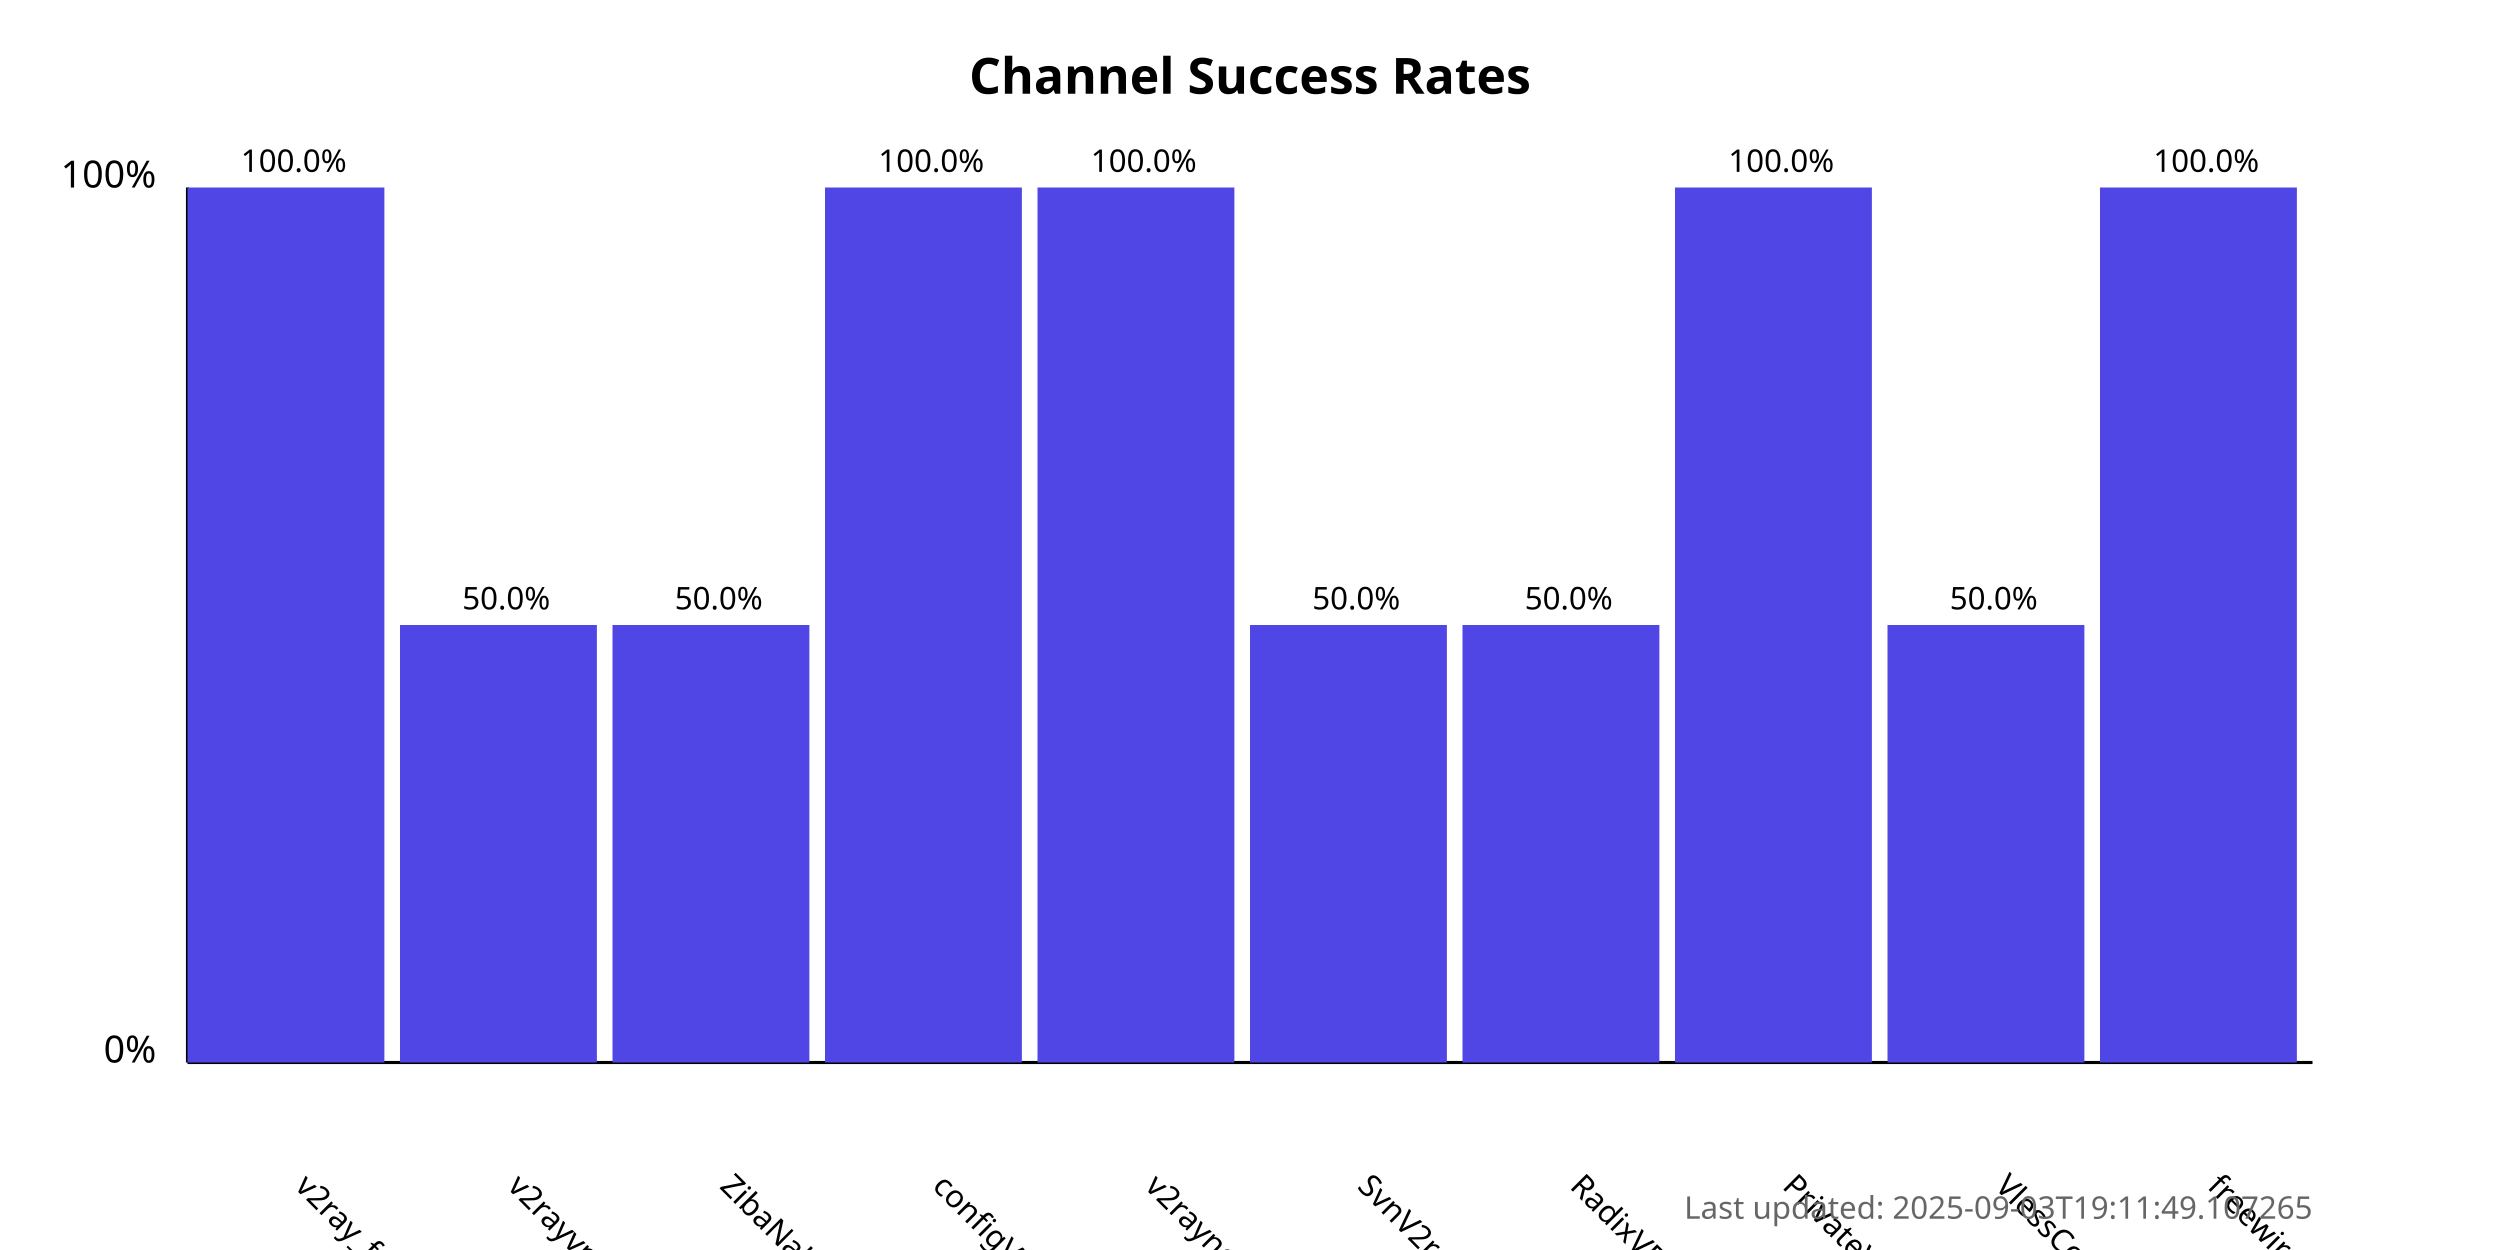
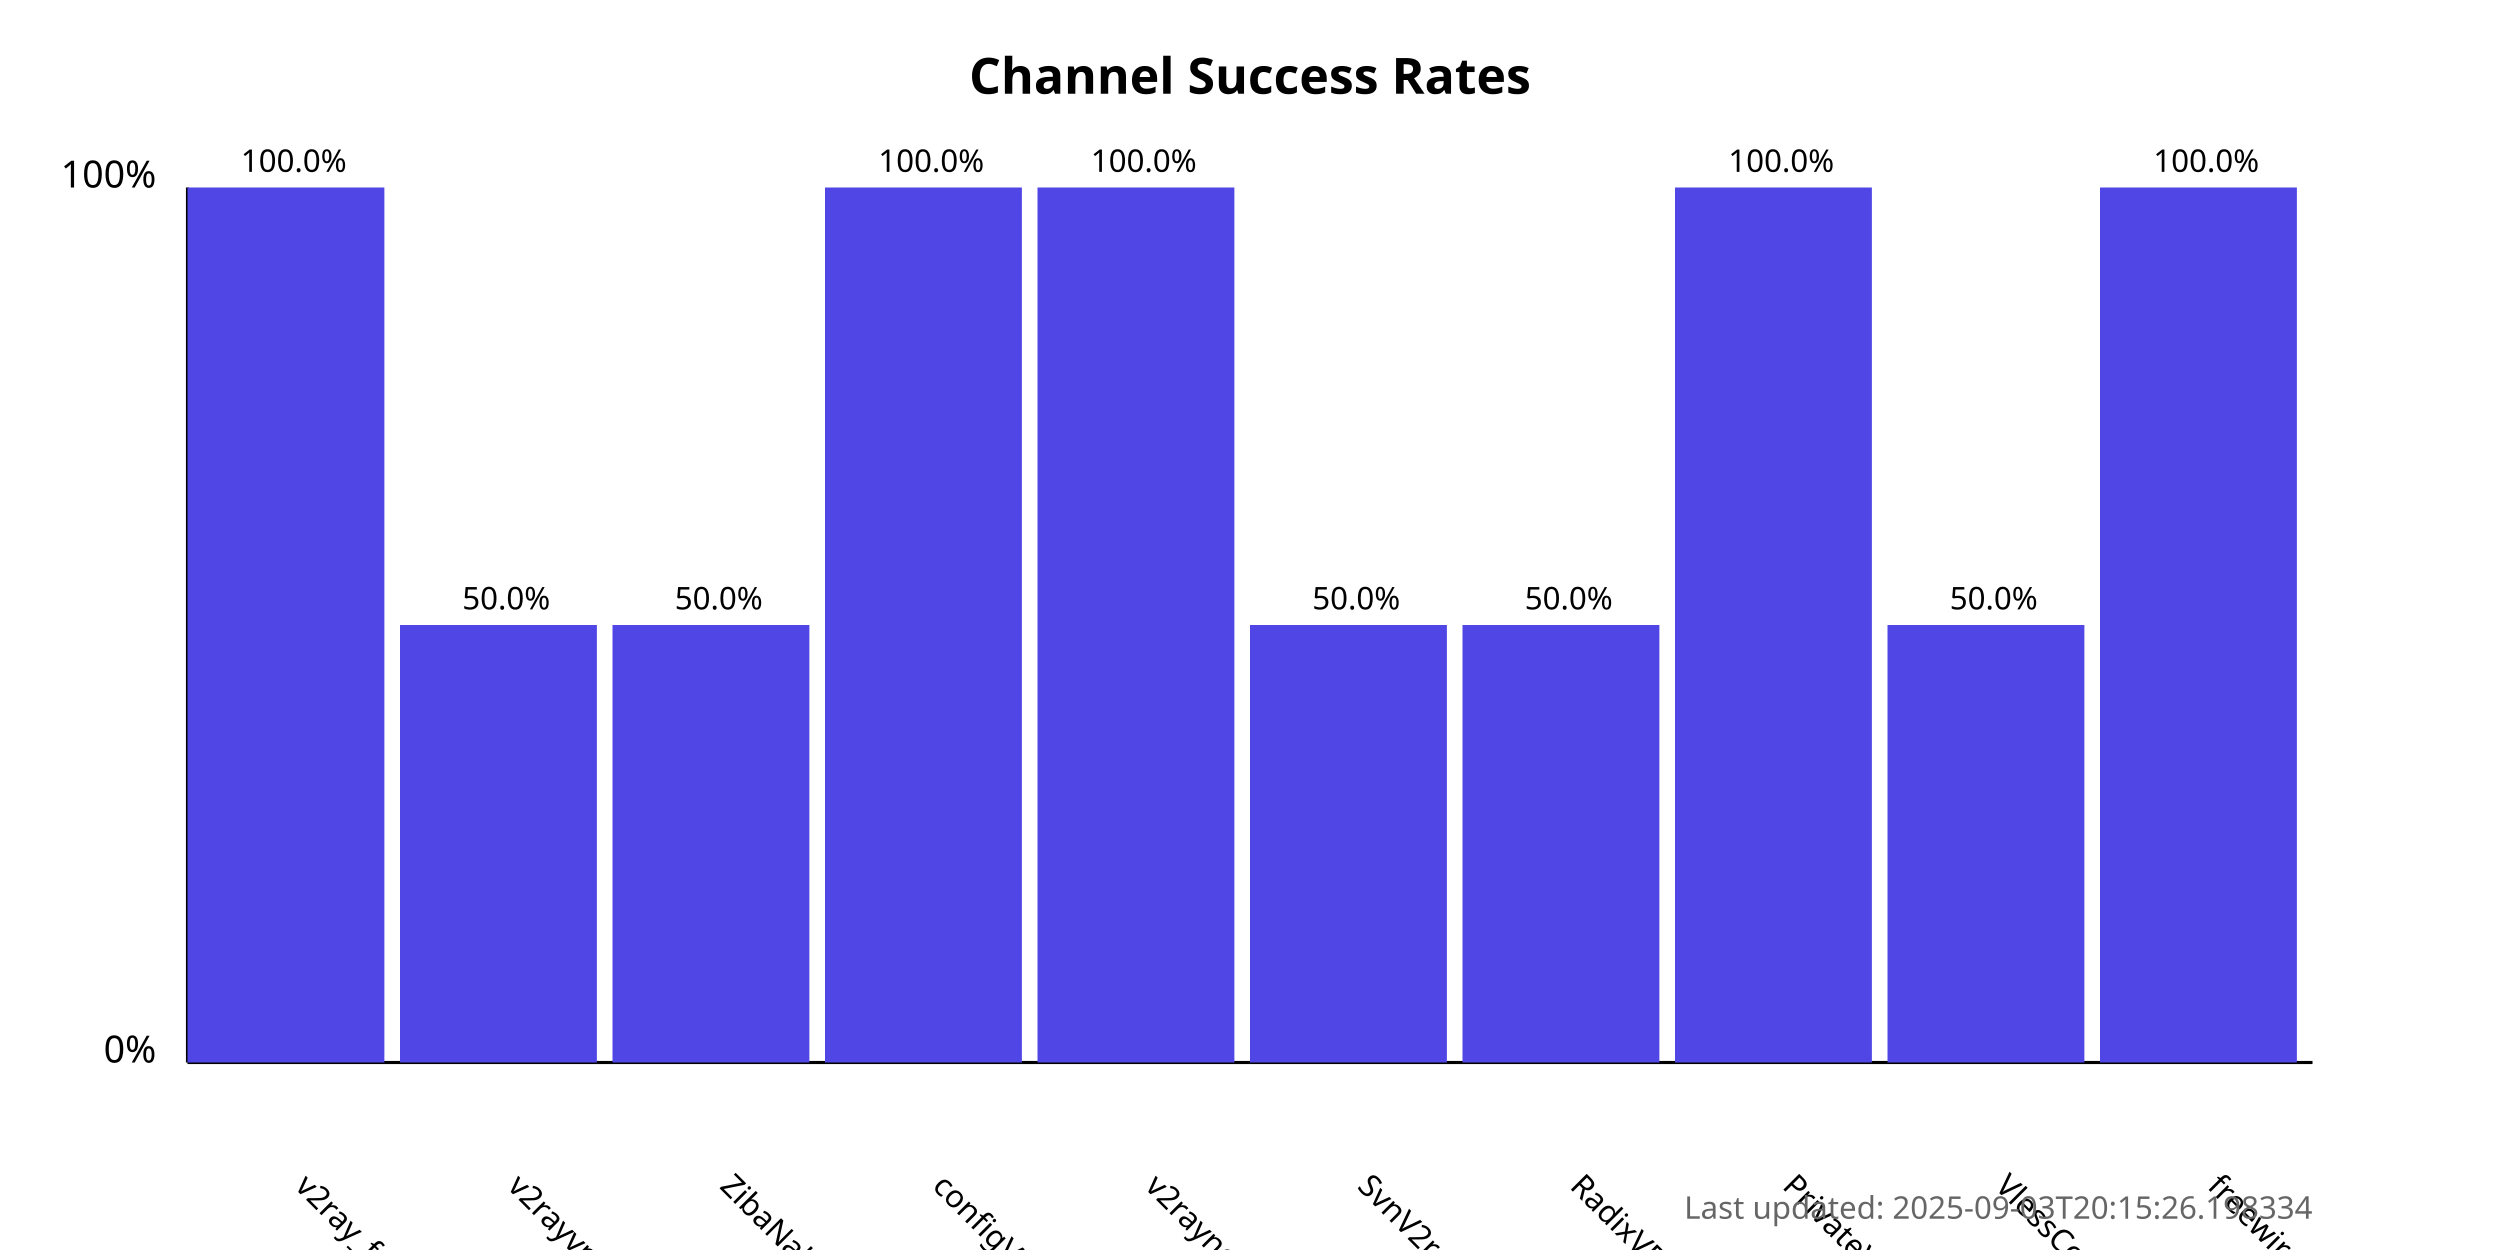
<svg xmlns="http://www.w3.org/2000/svg" width="800" height="400">
  <style>
            .chart-title { font: bold 16px sans-serif; }
            .axis-label { font: 12px sans-serif; }
            .tick-label { font: 10px sans-serif; }
            .bar { fill: #4f46e5; }
            .bar:hover { fill: #6366f1; }
            .timestamp { font: 10px sans-serif; fill: #666; }
        </style>
  <text x="400.0" y="30" text-anchor="middle" class="chart-title">
            Channel Success Rates
        </text>
  <line x1="60" y1="340" x2="60" y2="60" stroke="black" stroke-width="1" />
  <line x1="60" y1="340" x2="740" y2="340" stroke="black" stroke-width="1" />
  <text x="50" y="340" text-anchor="end" class="axis-label">0%</text>
  <text x="50" y="60" text-anchor="end" class="axis-label">100%</text>
  <g>
    <rect x="60" y="60.0" width="63.0" height="280.0" class="bar" />
    <text x="94.0" y="380" transform="rotate(45, 94.0, 380)" text-anchor="start" class="tick-label">
                v2ray_free_conf
            </text>
    <text x="94.0" y="55.0" text-anchor="middle" class="tick-label">
                100.0%
            </text>
  </g>
  <g>
    <rect x="128.0" y="200.0" width="63.0" height="140.0" class="bar" />
    <text x="162.0" y="380" transform="rotate(45, 162.0, 380)" text-anchor="start" class="tick-label">
                v2rayvpno
            </text>
    <text x="162.0" y="195.0" text-anchor="middle" class="tick-label">
                50.0%
            </text>
  </g>
  <g>
    <rect x="196.0" y="200.0" width="63.0" height="140.0" class="bar" />
    <text x="230.0" y="380" transform="rotate(45, 230.0, 380)" text-anchor="start" class="tick-label">
                ZibaNabz
            </text>
    <text x="230.0" y="195.0" text-anchor="middle" class="tick-label">
                50.0%
            </text>
  </g>
  <g>
    <rect x="264.0" y="60.0" width="63.0" height="280.0" class="bar" />
    <text x="298.0" y="380" transform="rotate(45, 298.0, 380)" text-anchor="start" class="tick-label">
                configV2rayForFree
            </text>
    <text x="298.0" y="55.0" text-anchor="middle" class="tick-label">
                100.0%
            </text>
  </g>
  <g>
    <rect x="332.0" y="60.0" width="63.0" height="280.0" class="bar" />
    <text x="366.0" y="380" transform="rotate(45, 366.0, 380)" text-anchor="start" class="tick-label">
                v2rayngvpn
            </text>
    <text x="366.0" y="55.0" text-anchor="middle" class="tick-label">
                100.0%
            </text>
  </g>
  <g>
    <rect x="400.0" y="200.0" width="63.0" height="140.0" class="bar" />
    <text x="434.0" y="380" transform="rotate(45, 434.0, 380)" text-anchor="start" class="tick-label">
                SvnV2ray
            </text>
    <text x="434.0" y="195.0" text-anchor="middle" class="tick-label">
                50.0%
            </text>
  </g>
  <g>
    <rect x="468.0" y="200.0" width="63.0" height="140.0" class="bar" />
    <text x="502.0" y="380" transform="rotate(45, 502.0, 380)" text-anchor="start" class="tick-label">
                RadixVPN
            </text>
    <text x="502.0" y="195.0" text-anchor="middle" class="tick-label">
                50.0%
            </text>
  </g>
  <g>
    <rect x="536.0" y="60.0" width="63.0" height="280.0" class="bar" />
    <text x="570.0" y="380" transform="rotate(45, 570.0, 380)" text-anchor="start" class="tick-label">
                PrivateVPNs
            </text>
    <text x="570.0" y="55.0" text-anchor="middle" class="tick-label">
                100.0%
            </text>
  </g>
  <g>
    <rect x="604.0" y="200.0" width="63.0" height="140.0" class="bar" />
    <text x="638.0" y="380" transform="rotate(45, 638.0, 380)" text-anchor="start" class="tick-label">
                VlessConfig
            </text>
    <text x="638.0" y="195.0" text-anchor="middle" class="tick-label">
                50.0%
            </text>
  </g>
  <g>
    <rect x="672.0" y="60.0" width="63.0" height="280.0" class="bar" />
    <text x="706.0" y="380" transform="rotate(45, 706.0, 380)" text-anchor="start" class="tick-label">
                freewireguard
            </text>
    <text x="706.0" y="55.0" text-anchor="middle" class="tick-label">
                100.0%
            </text>
  </g>
  <text x="740" y="390" text-anchor="end" class="timestamp">
-             Last updated: 2025-09-03T19:11:49.107265
+             Last updated: 2025-09-03T20:15:26.198334
        </text>
</svg>
